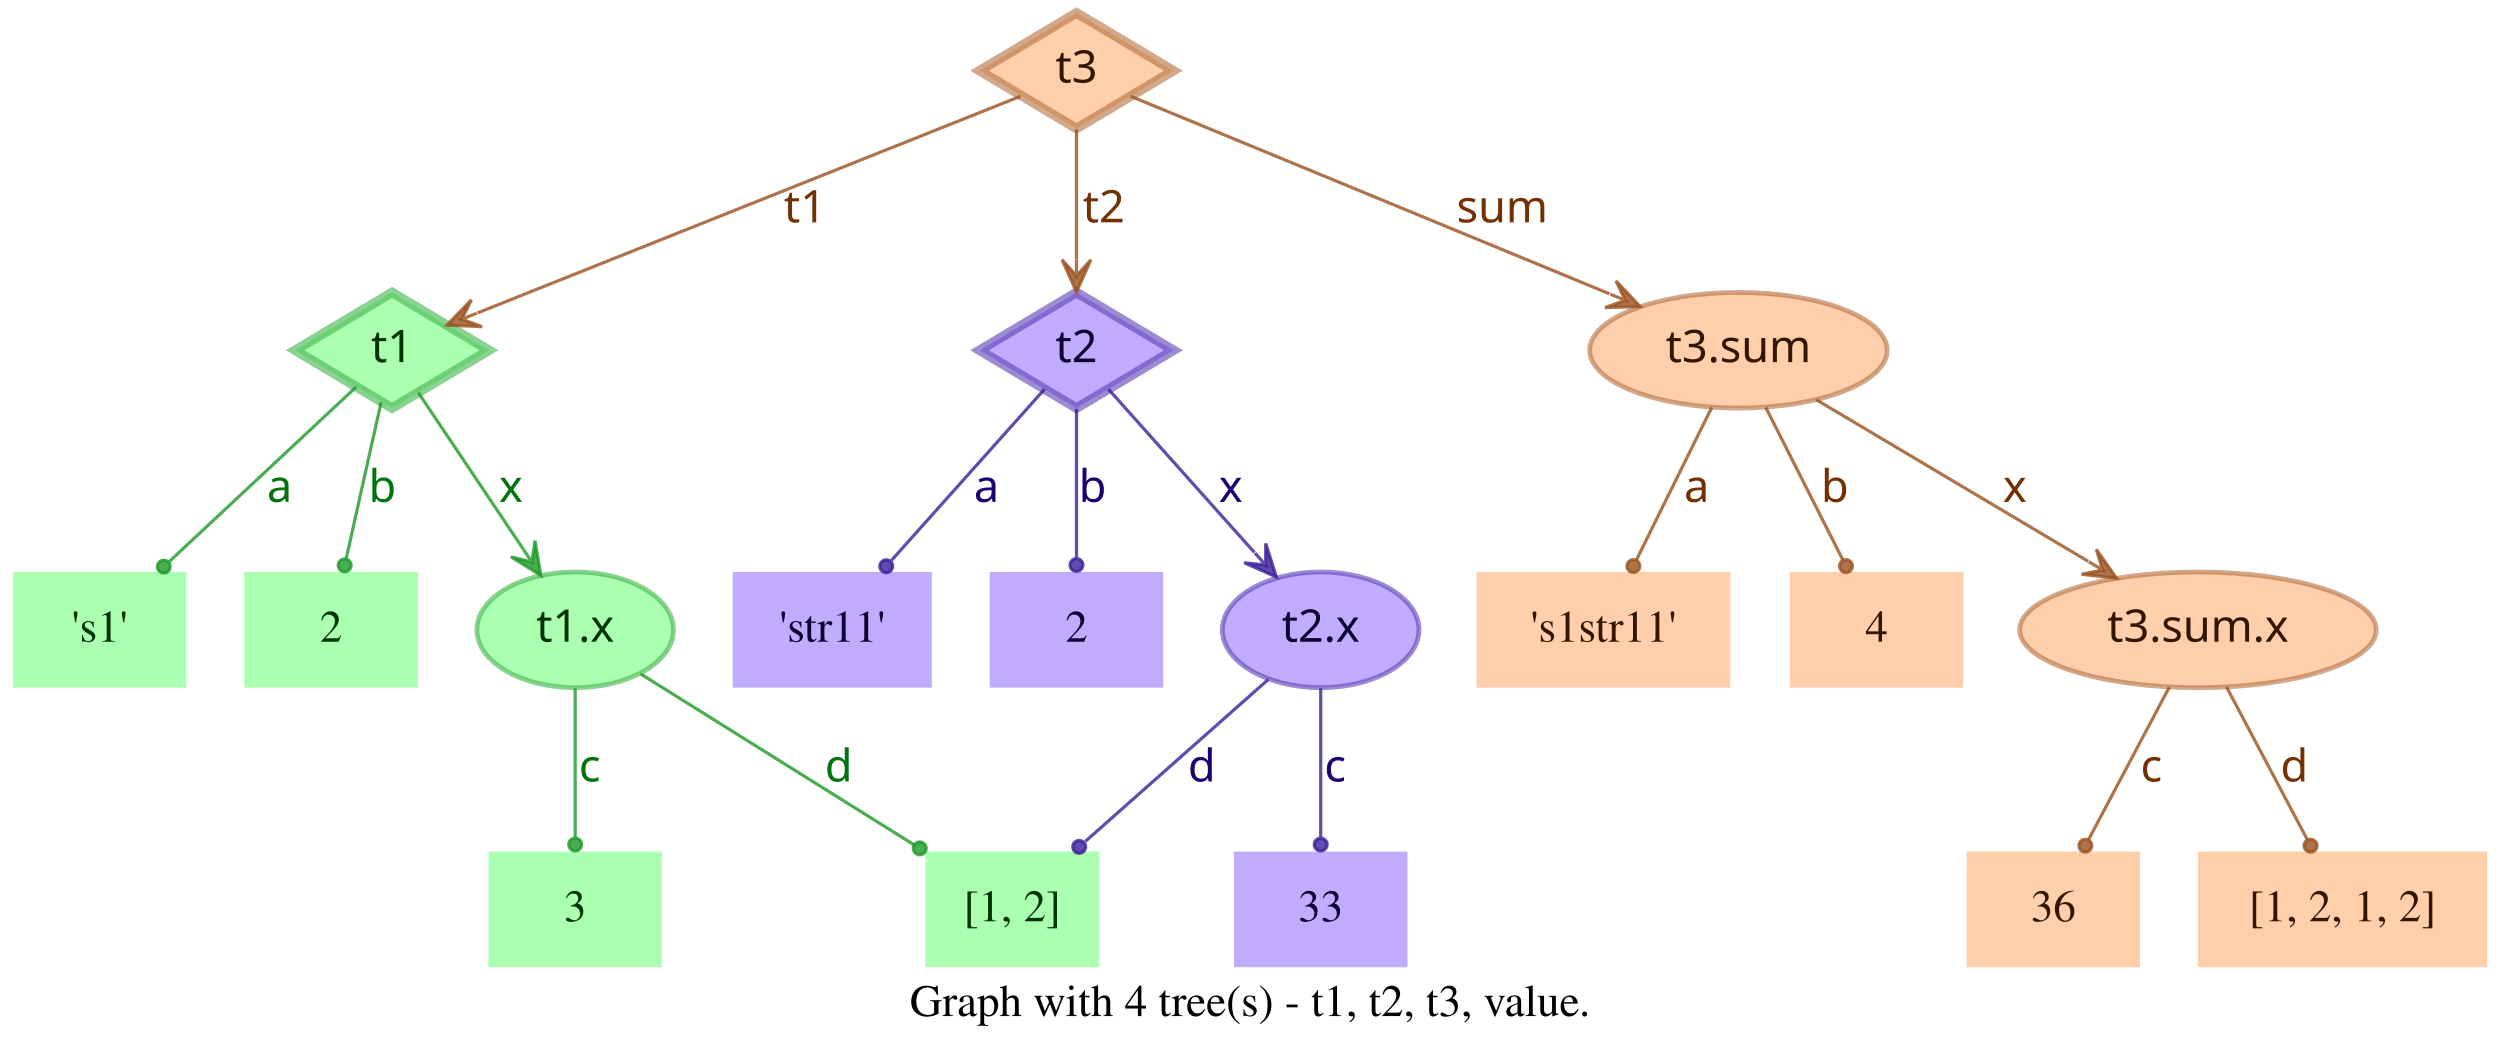
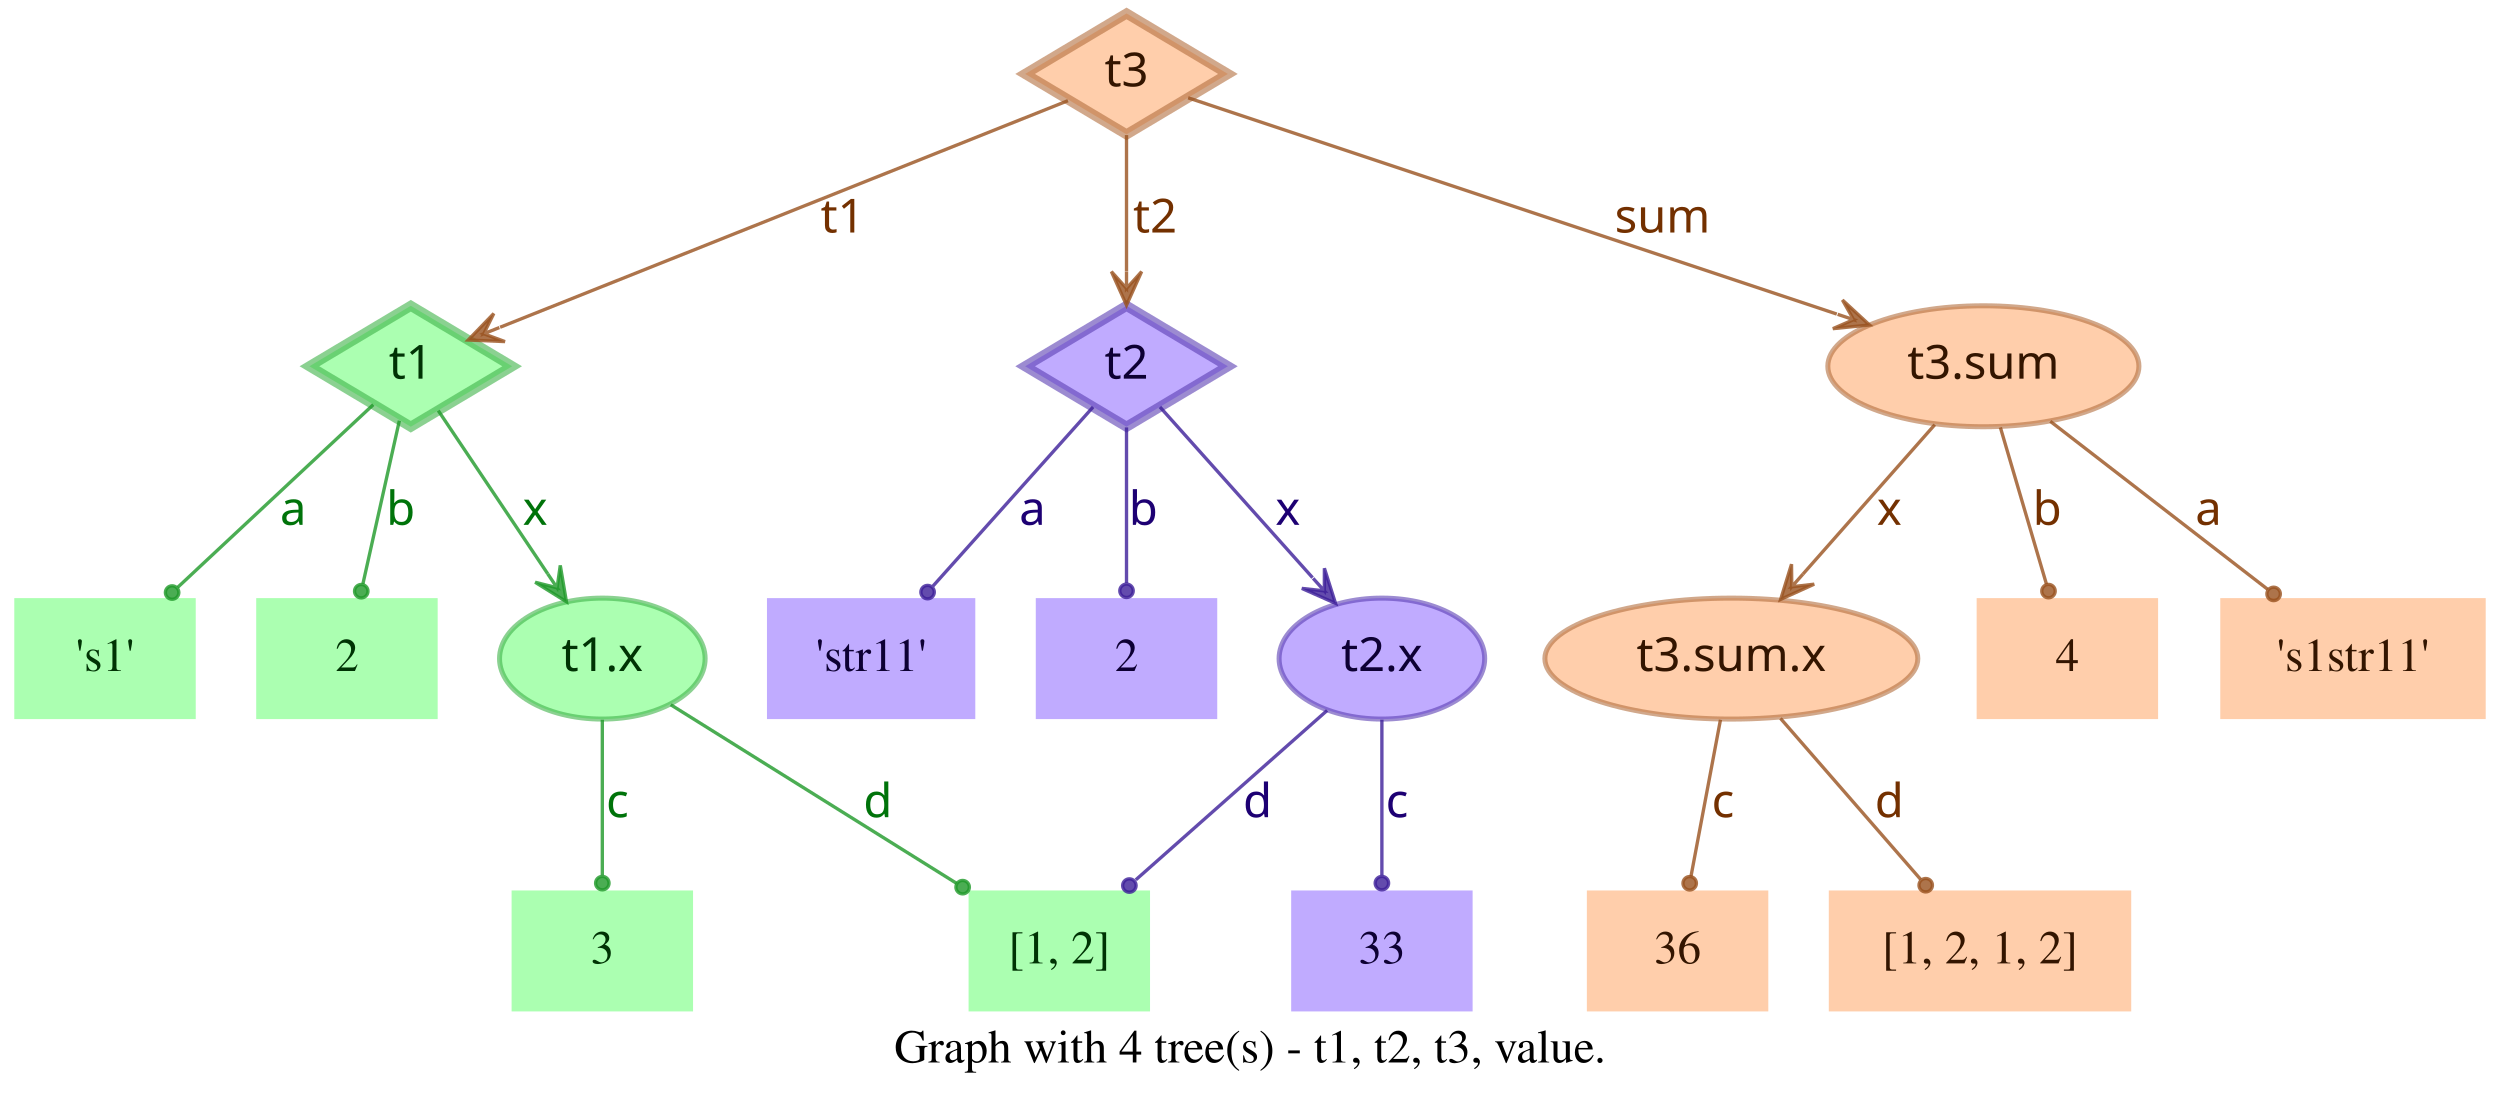
- <svg xmlns="http://www.w3.org/2000/svg" width="778pt" height="328pt" viewBox="0.00 0.00 778.00 328.00">
+ <svg xmlns="http://www.w3.org/2000/svg" width="744pt" height="328pt" viewBox="0.00 0.00 743.50 328.00">
  <g id="graph0" class="graph" transform="scale(1 1) rotate(0) translate(4 324)">
-     <polygon fill="transparent" stroke="transparent" points="-4,4 -4,-324 774,-324 774,4 -4,4" />
-     <text text-anchor="middle" x="385" y="-7.8" font-family="Times,serif" font-size="14.00">Graph with 4 tree(s) - t1, t2, t3, value.</text>
+     <polygon fill="transparent" stroke="transparent" points="-4,4 -4,-324 739.5,-324 739.5,4 -4,4" />
+     <text text-anchor="middle" x="367.75" y="-7.8" font-family="Times,serif" font-size="14.00">Graph with 4 tree(s) - t1, t2, t3, value.</text>
    <g id="node1" class="node">
      <polygon fill="#73ff7e" fill-opacity="0.6" stroke="#3eb248" stroke-width="3" stroke-opacity="0.6" points="118,-233 87.83,-215 118,-197 148.17,-215 118,-233" />
      <text text-anchor="middle" x="118" y="-211.3" font-family="Times-Roman bold" font-size="14.00" fill="#003304">t1</text>
    </g>
    <g id="node4" class="node">
      <polygon fill="#73ff7e" fill-opacity="0.6" stroke="transparent" stroke-width="1.5" points="54,-146 0,-146 0,-110 54,-110 54,-146" />
      <text text-anchor="middle" x="27" y="-124.3" font-family="Times,serif" font-size="14.00" fill="#003304">'s1'</text>
    </g>
    <g id="edge1" class="edge">
      <path fill="none" stroke="#1f9929" stroke-opacity="0.8" d="M106.84,-203.58C92.4,-190.08 66.91,-166.28 48.61,-149.19" />
      <ellipse fill="#1f9929" fill-opacity="0.8" stroke="#1f9929" stroke-opacity="0.8" cx="46.97" cy="-147.66" rx="2" ry="2" />
      <text text-anchor="middle" x="83" y="-167.8" font-family="Times-Roman bold" font-size="14.00" fill="#00730a">a</text>
    </g>
    <g id="node5" class="node">
      <polygon fill="#73ff7e" fill-opacity="0.6" stroke="transparent" stroke-width="1.5" points="126,-146 72,-146 72,-110 126,-110 126,-146" />
      <text text-anchor="middle" x="99" y="-124.3" font-family="Times,serif" font-size="14.00" fill="#003304">2</text>
    </g>
    <g id="edge2" class="edge">
      <path fill="none" stroke="#1f9929" stroke-opacity="0.8" d="M114.6,-198.8C111.58,-185.27 107.12,-165.34 103.75,-150.23" />
      <ellipse fill="#1f9929" fill-opacity="0.8" stroke="#1f9929" stroke-opacity="0.8" cx="103.26" cy="-148.06" rx="2" ry="2" />
      <text text-anchor="middle" x="115" y="-167.8" font-family="Times-Roman bold" font-size="14.00" fill="#00730a">b</text>
    </g>
    <g id="node6" class="node">
      <ellipse fill="#73ff7e" fill-opacity="0.6" stroke="#3eb248" stroke-width="1.5" stroke-opacity="0.6" cx="175" cy="-128" rx="30.59" ry="18" />
      <text text-anchor="middle" x="175" y="-124.3" font-family="Times-Roman bold" font-size="14.00" fill="#003304">t1.x</text>
    </g>
    <g id="edge3" class="edge">
      <path fill="none" stroke="#1f9929" stroke-opacity="0.8" d="M126.17,-201.82C134.63,-189.19 148.1,-169.12 158.75,-153.24" />
      <polygon fill="#1f9929" fill-opacity="0.8" stroke="#1f9929" stroke-opacity="0.8" points="164.32,-144.92 162.49,-155.74 161.54,-149.08 158.75,-153.23 158.75,-153.23 158.75,-153.23 161.54,-149.08 155.01,-150.72 164.32,-144.92 164.32,-144.92" />
      <text text-anchor="middle" x="155" y="-167.8" font-family="Times-Roman bold" font-size="14.00" fill="#00730a">x</text>
    </g>
    <g id="node2" class="node">
      <polygon fill="#9673ff" fill-opacity="0.6" stroke="#5b3eb2" stroke-width="3" stroke-opacity="0.6" points="331,-233 300.83,-215 331,-197 361.17,-215 331,-233" />
      <text text-anchor="middle" x="331" y="-211.3" font-family="Times-Roman bold" font-size="14.00" fill="#0d0033">t2</text>
    </g>
    <g id="node7" class="node">
      <polygon fill="#9673ff" fill-opacity="0.6" stroke="transparent" stroke-width="1.5" points="286,-146 224,-146 224,-110 286,-110 286,-146" />
      <text text-anchor="middle" x="255" y="-124.3" font-family="Times,serif" font-size="14.00" fill="#0d0033">'str11'</text>
    </g>
    <g id="edge4" class="edge">
      <path fill="none" stroke="#3d1f99" stroke-opacity="0.8" d="M321.06,-202.89C308.99,-189.39 288.39,-166.34 273.39,-149.57" />
      <ellipse fill="#3d1f99" fill-opacity="0.8" stroke="#3d1f99" stroke-opacity="0.8" cx="271.8" cy="-147.79" rx="2" ry="2" />
      <text text-anchor="middle" x="303" y="-167.8" font-family="Times-Roman bold" font-size="14.00" fill="#1d0073">a</text>
    </g>
    <g id="node8" class="node">
      <polygon fill="#9673ff" fill-opacity="0.6" stroke="transparent" stroke-width="1.5" points="358,-146 304,-146 304,-110 358,-110 358,-146" />
      <text text-anchor="middle" x="331" y="-124.3" font-family="Times,serif" font-size="14.00" fill="#0d0033">2</text>
    </g>
    <g id="edge5" class="edge">
      <path fill="none" stroke="#3d1f99" stroke-opacity="0.8" d="M331,-196.8C331,-183.43 331,-164.82 331,-150.48" />
      <ellipse fill="#3d1f99" fill-opacity="0.8" stroke="#3d1f99" stroke-opacity="0.8" cx="331" cy="-148.18" rx="2" ry="2" />
      <text text-anchor="middle" x="336" y="-167.8" font-family="Times-Roman bold" font-size="14.00" fill="#1d0073">b</text>
    </g>
    <g id="node9" class="node">
      <ellipse fill="#9673ff" fill-opacity="0.6" stroke="#5b3eb2" stroke-width="1.5" stroke-opacity="0.6" cx="407" cy="-128" rx="30.59" ry="18" />
      <text text-anchor="middle" x="407" y="-124.3" font-family="Times-Roman bold" font-size="14.00" fill="#0d0033">t2.x</text>
    </g>
    <g id="edge6" class="edge">
      <path fill="none" stroke="#3d1f99" stroke-opacity="0.8" d="M340.94,-202.89C352.42,-190.05 371.62,-168.57 386.37,-152.08" />
      <polygon fill="#3d1f99" fill-opacity="0.8" stroke="#3d1f99" stroke-opacity="0.8" points="393.2,-144.44 389.89,-154.89 389.87,-148.16 386.53,-151.89 386.53,-151.89 386.53,-151.89 389.87,-148.16 383.18,-148.89 393.2,-144.44 393.2,-144.44" />
      <text text-anchor="middle" x="379" y="-167.8" font-family="Times-Roman bold" font-size="14.00" fill="#1d0073">x</text>
    </g>
    <g id="node3" class="node">
      <polygon fill="#ffad73" fill-opacity="0.6" stroke="#b26f3e" stroke-width="3" stroke-opacity="0.6" points="331,-320 300.83,-302 331,-284 361.17,-302 331,-320" />
      <text text-anchor="middle" x="331" y="-298.3" font-family="Times-Roman bold" font-size="14.00" fill="#331500">t3</text>
    </g>
    <g id="edge7" class="edge">
      <path fill="none" stroke="#99521f" stroke-opacity="0.8" d="M313.57,-294.04C276.33,-279.18 188.81,-244.26 144.58,-226.61" />
      <polygon fill="#99521f" fill-opacity="0.8" stroke="#99521f" stroke-opacity="0.8" points="135.08,-222.81 146.03,-222.34 139.72,-224.67 144.36,-226.52 144.36,-226.52 144.36,-226.52 139.72,-224.67 142.7,-230.7 135.08,-222.81 135.08,-222.81" />
      <text text-anchor="middle" x="246.5" y="-254.8" font-family="Times-Roman bold" font-size="14.00" fill="#733000">t1</text>
    </g>
    <g id="edge8" class="edge">
      <path fill="none" stroke="#99521f" stroke-opacity="0.8" d="M331,-283.8C331,-272.16 331,-256.55 331,-243.24" />
      <polygon fill="#99521f" fill-opacity="0.8" stroke="#99521f" stroke-opacity="0.8" points="331,-233.18 335.5,-243.18 331,-238.18 331,-243.18 331,-243.18 331,-243.18 331,-238.18 326.5,-243.18 331,-233.18 331,-233.18" />
      <text text-anchor="middle" x="339.5" y="-254.8" font-family="Times-Roman bold" font-size="14.00" fill="#733000">t2</text>
    </g>
    <g id="node10" class="node">
-       <ellipse fill="#ffad73" fill-opacity="0.6" stroke="#b26f3e" stroke-width="1.5" stroke-opacity="0.6" cx="537" cy="-215" rx="46.29" ry="18" />
-       <text text-anchor="middle" x="537" y="-211.3" font-family="Times-Roman bold" font-size="14.00" fill="#331500">t3.sum</text>
+       <ellipse fill="#ffad73" fill-opacity="0.6" stroke="#b26f3e" stroke-width="1.5" stroke-opacity="0.6" cx="586" cy="-215" rx="46.29" ry="18" />
+       <text text-anchor="middle" x="586" y="-211.3" font-family="Times-Roman bold" font-size="14.00" fill="#331500">t3.sum</text>
    </g>
    <g id="edge9" class="edge">
-       <path fill="none" stroke="#99521f" stroke-opacity="0.8" d="M347.86,-294.04C380.18,-280.71 451.65,-251.22 496.89,-232.55" />
-       <polygon fill="#99521f" fill-opacity="0.8" stroke="#99521f" stroke-opacity="0.8" points="506.4,-228.63 498.87,-236.6 501.78,-230.53 497.16,-232.44 497.16,-232.44 497.16,-232.44 501.78,-230.53 495.44,-228.28 506.4,-228.63 506.4,-228.63" />
-       <text text-anchor="middle" x="463.5" y="-254.8" font-family="Times-Roman bold" font-size="14.00" fill="#733000">sum</text>
+       <path fill="none" stroke="#99521f" stroke-opacity="0.8" d="M349.34,-294.89C389.41,-281.53 485.73,-249.42 542.37,-230.54" />
+       <polygon fill="#99521f" fill-opacity="0.8" stroke="#99521f" stroke-opacity="0.8" points="552.12,-227.29 544.06,-234.72 547.38,-228.87 542.63,-230.46 542.63,-230.46 542.63,-230.46 547.38,-228.87 541.21,-226.19 552.12,-227.29 552.12,-227.29" />
+       <text text-anchor="middle" x="490.5" y="-254.8" font-family="Times-Roman bold" font-size="14.00" fill="#733000">sum</text>
    </g>
    <g id="node11" class="node">
      <polygon fill="#73ff7e" fill-opacity="0.6" stroke="transparent" stroke-width="1.5" points="202,-59 148,-59 148,-23 202,-23 202,-59" />
      <text text-anchor="middle" x="175" y="-37.3" font-family="Times,serif" font-size="14.00" fill="#003304">3</text>
    </g>
    <g id="edge10" class="edge">
      <path fill="none" stroke="#1f9929" stroke-opacity="0.8" d="M175,-109.8C175,-96.43 175,-77.82 175,-63.48" />
      <ellipse fill="#1f9929" fill-opacity="0.8" stroke="#1f9929" stroke-opacity="0.8" cx="175" cy="-61.18" rx="2" ry="2" />
      <text text-anchor="middle" x="179.5" y="-80.8" font-family="Times-Roman bold" font-size="14.00" fill="#00730a">c</text>
    </g>
    <g id="node12" class="node">
      <polygon fill="#73ff7e" fill-opacity="0.6" stroke="transparent" stroke-width="1.5" points="338,-59 284,-59 284,-23 338,-23 338,-59" />
      <text text-anchor="middle" x="311" y="-37.3" font-family="Times,serif" font-size="14.00" fill="#003304">[1, 2]</text>
    </g>
    <g id="edge11" class="edge">
      <path fill="none" stroke="#1f9929" stroke-opacity="0.8" d="M195.36,-114.27C217.91,-100.18 254.51,-77.31 280.49,-61.07" />
      <ellipse fill="#1f9929" fill-opacity="0.8" stroke="#1f9929" stroke-opacity="0.8" cx="282.23" cy="-59.98" rx="2" ry="2" />
      <text text-anchor="middle" x="257" y="-80.8" font-family="Times-Roman bold" font-size="14.00" fill="#00730a">d</text>
    </g>
    <g id="edge13" class="edge">
      <path fill="none" stroke="#3d1f99" stroke-opacity="0.8" d="M390.71,-112.58C375.07,-98.73 351.28,-77.67 333.76,-62.16" />
      <ellipse fill="#3d1f99" fill-opacity="0.8" stroke="#3d1f99" stroke-opacity="0.8" cx="331.85" cy="-60.46" rx="2" ry="2" />
      <text text-anchor="middle" x="370" y="-80.8" font-family="Times-Roman bold" font-size="14.00" fill="#1d0073">d</text>
    </g>
    <g id="node13" class="node">
      <polygon fill="#9673ff" fill-opacity="0.6" stroke="transparent" stroke-width="1.5" points="434,-59 380,-59 380,-23 434,-23 434,-59" />
      <text text-anchor="middle" x="407" y="-37.3" font-family="Times,serif" font-size="14.00" fill="#0d0033">33</text>
    </g>
    <g id="edge12" class="edge">
      <path fill="none" stroke="#3d1f99" stroke-opacity="0.8" d="M407,-109.8C407,-96.43 407,-77.82 407,-63.48" />
      <ellipse fill="#3d1f99" fill-opacity="0.8" stroke="#3d1f99" stroke-opacity="0.8" cx="407" cy="-61.18" rx="2" ry="2" />
      <text text-anchor="middle" x="411.5" y="-80.8" font-family="Times-Roman bold" font-size="14.00" fill="#1d0073">c</text>
    </g>
    <g id="node14" class="node">
-       <polygon fill="#ffad73" fill-opacity="0.6" stroke="transparent" stroke-width="1.5" points="534.5,-146 455.5,-146 455.5,-110 534.5,-110 534.5,-146" />
-       <text text-anchor="middle" x="495" y="-124.3" font-family="Times,serif" font-size="14.00" fill="#331500">'s1str11'</text>
+       <ellipse fill="#ffad73" fill-opacity="0.6" stroke="#b26f3e" stroke-width="1.5" stroke-opacity="0.6" cx="511" cy="-128" rx="55.49" ry="18" />
+       <text text-anchor="middle" x="511" y="-124.3" font-family="Times-Roman bold" font-size="14.00" fill="#331500">t3.sum.x</text>
    </g>
    <g id="edge14" class="edge">
-       <path fill="none" stroke="#99521f" stroke-opacity="0.8" d="M528.7,-197.21C521.96,-183.56 512.42,-164.24 505.2,-149.65" />
-       <ellipse fill="#99521f" fill-opacity="0.8" stroke="#99521f" stroke-opacity="0.8" cx="504.31" cy="-147.84" rx="2" ry="2" />
-       <text text-anchor="middle" x="524" y="-167.8" font-family="Times-Roman bold" font-size="14.00" fill="#733000">a</text>
+       <path fill="none" stroke="#99521f" stroke-opacity="0.8" d="M571.54,-197.61C560.41,-184.99 544.85,-167.36 532.29,-153.13" />
+       <polygon fill="#99521f" fill-opacity="0.8" stroke="#99521f" stroke-opacity="0.8" points="525.67,-145.63 535.66,-150.15 528.98,-149.38 532.29,-153.13 532.29,-153.13 532.29,-153.13 528.98,-149.38 528.91,-156.1 525.67,-145.63 525.67,-145.63" />
+       <text text-anchor="middle" x="558" y="-167.8" font-family="Times-Roman bold" font-size="14.00" fill="#733000">x</text>
    </g>
    <g id="node15" class="node">
-       <polygon fill="#ffad73" fill-opacity="0.6" stroke="transparent" stroke-width="1.5" points="607,-146 553,-146 553,-110 607,-110 607,-146" />
-       <text text-anchor="middle" x="580" y="-124.3" font-family="Times,serif" font-size="14.00" fill="#331500">4</text>
+       <polygon fill="#ffad73" fill-opacity="0.6" stroke="transparent" stroke-width="1.5" points="638,-146 584,-146 584,-110 638,-110 638,-146" />
+       <text text-anchor="middle" x="611" y="-124.3" font-family="Times,serif" font-size="14.00" fill="#331500">4</text>
    </g>
    <g id="edge15" class="edge">
-       <path fill="none" stroke="#99521f" stroke-opacity="0.8" d="M545.5,-197.21C552.4,-183.56 562.17,-164.24 569.55,-149.65" />
-       <ellipse fill="#99521f" fill-opacity="0.8" stroke="#99521f" stroke-opacity="0.8" cx="570.47" cy="-147.83" rx="2" ry="2" />
-       <text text-anchor="middle" x="567" y="-167.8" font-family="Times-Roman bold" font-size="14.00" fill="#733000">b</text>
+       <path fill="none" stroke="#99521f" stroke-opacity="0.8" d="M591.06,-196.8C595.02,-183.32 600.56,-164.5 604.79,-150.11" />
+       <ellipse fill="#99521f" fill-opacity="0.8" stroke="#99521f" stroke-opacity="0.8" cx="605.38" cy="-148.09" rx="2" ry="2" />
+       <text text-anchor="middle" x="605" y="-167.8" font-family="Times-Roman bold" font-size="14.00" fill="#733000">b</text>
    </g>
    <g id="node16" class="node">
-       <ellipse fill="#ffad73" fill-opacity="0.6" stroke="#b26f3e" stroke-width="1.5" stroke-opacity="0.6" cx="680" cy="-128" rx="55.49" ry="18" />
-       <text text-anchor="middle" x="680" y="-124.3" font-family="Times-Roman bold" font-size="14.00" fill="#331500">t3.sum.x</text>
+       <polygon fill="#ffad73" fill-opacity="0.6" stroke="transparent" stroke-width="1.5" points="735.5,-146 656.5,-146 656.5,-110 735.5,-110 735.5,-146" />
+       <text text-anchor="middle" x="696" y="-124.3" font-family="Times,serif" font-size="14.00" fill="#331500">'s1str11'</text>
    </g>
    <g id="edge16" class="edge">
-       <path fill="none" stroke="#99521f" stroke-opacity="0.8" d="M561.26,-199.58C584.5,-185.77 619.78,-164.79 645.86,-149.3" />
-       <polygon fill="#99521f" fill-opacity="0.8" stroke="#99521f" stroke-opacity="0.8" points="654.66,-144.06 648.36,-153.04 650.36,-146.62 646.06,-149.17 646.06,-149.17 646.06,-149.17 650.36,-146.62 643.76,-145.3 654.66,-144.06 654.66,-144.06" />
-       <text text-anchor="middle" x="623" y="-167.8" font-family="Times-Roman bold" font-size="14.00" fill="#733000">x</text>
+       <path fill="none" stroke="#99521f" stroke-opacity="0.8" d="M605.92,-198.61C624.06,-184.59 650.95,-163.81 670.62,-148.61" />
+       <ellipse fill="#99521f" fill-opacity="0.8" stroke="#99521f" stroke-opacity="0.8" cx="672.38" cy="-147.25" rx="2" ry="2" />
+       <text text-anchor="middle" x="653" y="-167.8" font-family="Times-Roman bold" font-size="14.00" fill="#733000">a</text>
    </g>
    <g id="node17" class="node">
-       <polygon fill="#ffad73" fill-opacity="0.6" stroke="transparent" stroke-width="1.5" points="662,-59 608,-59 608,-23 662,-23 662,-59" />
-       <text text-anchor="middle" x="635" y="-37.3" font-family="Times,serif" font-size="14.00" fill="#331500">36</text>
+       <polygon fill="#ffad73" fill-opacity="0.6" stroke="transparent" stroke-width="1.5" points="522,-59 468,-59 468,-23 522,-23 522,-59" />
+       <text text-anchor="middle" x="495" y="-37.3" font-family="Times,serif" font-size="14.00" fill="#331500">36</text>
    </g>
    <g id="edge17" class="edge">
-       <path fill="none" stroke="#99521f" stroke-opacity="0.8" d="M671.11,-110.21C663.88,-96.56 653.66,-77.24 645.93,-62.65" />
-       <ellipse fill="#99521f" fill-opacity="0.8" stroke="#99521f" stroke-opacity="0.8" cx="644.96" cy="-60.82" rx="2" ry="2" />
-       <text text-anchor="middle" x="665.5" y="-80.8" font-family="Times-Roman bold" font-size="14.00" fill="#733000">c</text>
+       <path fill="none" stroke="#99521f" stroke-opacity="0.8" d="M507.76,-109.8C505.22,-96.32 501.68,-77.5 498.97,-63.11" />
+       <ellipse fill="#99521f" fill-opacity="0.8" stroke="#99521f" stroke-opacity="0.8" cx="498.6" cy="-61.14" rx="2" ry="2" />
+       <text text-anchor="middle" x="508.5" y="-80.8" font-family="Times-Roman bold" font-size="14.00" fill="#733000">c</text>
    </g>
    <g id="node18" class="node">
-       <polygon fill="#ffad73" fill-opacity="0.6" stroke="transparent" stroke-width="1.5" points="770,-59 680,-59 680,-23 770,-23 770,-59" />
-       <text text-anchor="middle" x="725" y="-37.3" font-family="Times,serif" font-size="14.00" fill="#331500">[1, 2, 1, 2]</text>
+       <polygon fill="#ffad73" fill-opacity="0.6" stroke="transparent" stroke-width="1.5" points="630,-59 540,-59 540,-23 630,-23 630,-59" />
+       <text text-anchor="middle" x="585" y="-37.3" font-family="Times,serif" font-size="14.00" fill="#331500">[1, 2, 1, 2]</text>
    </g>
    <g id="edge18" class="edge">
-       <path fill="none" stroke="#99521f" stroke-opacity="0.8" d="M688.89,-110.21C696.12,-96.56 706.34,-77.24 714.07,-62.65" />
-       <ellipse fill="#99521f" fill-opacity="0.8" stroke="#99521f" stroke-opacity="0.8" cx="715.04" cy="-60.82" rx="2" ry="2" />
-       <text text-anchor="middle" x="710" y="-80.8" font-family="Times-Roman bold" font-size="14.00" fill="#733000">d</text>
+       <path fill="none" stroke="#99521f" stroke-opacity="0.8" d="M525.62,-110.21C537.6,-96.44 554.6,-76.92 567.34,-62.28" />
+       <ellipse fill="#99521f" fill-opacity="0.8" stroke="#99521f" stroke-opacity="0.8" cx="568.84" cy="-60.56" rx="2" ry="2" />
+       <text text-anchor="middle" x="558" y="-80.8" font-family="Times-Roman bold" font-size="14.00" fill="#733000">d</text>
    </g>
  </g>
</svg>
